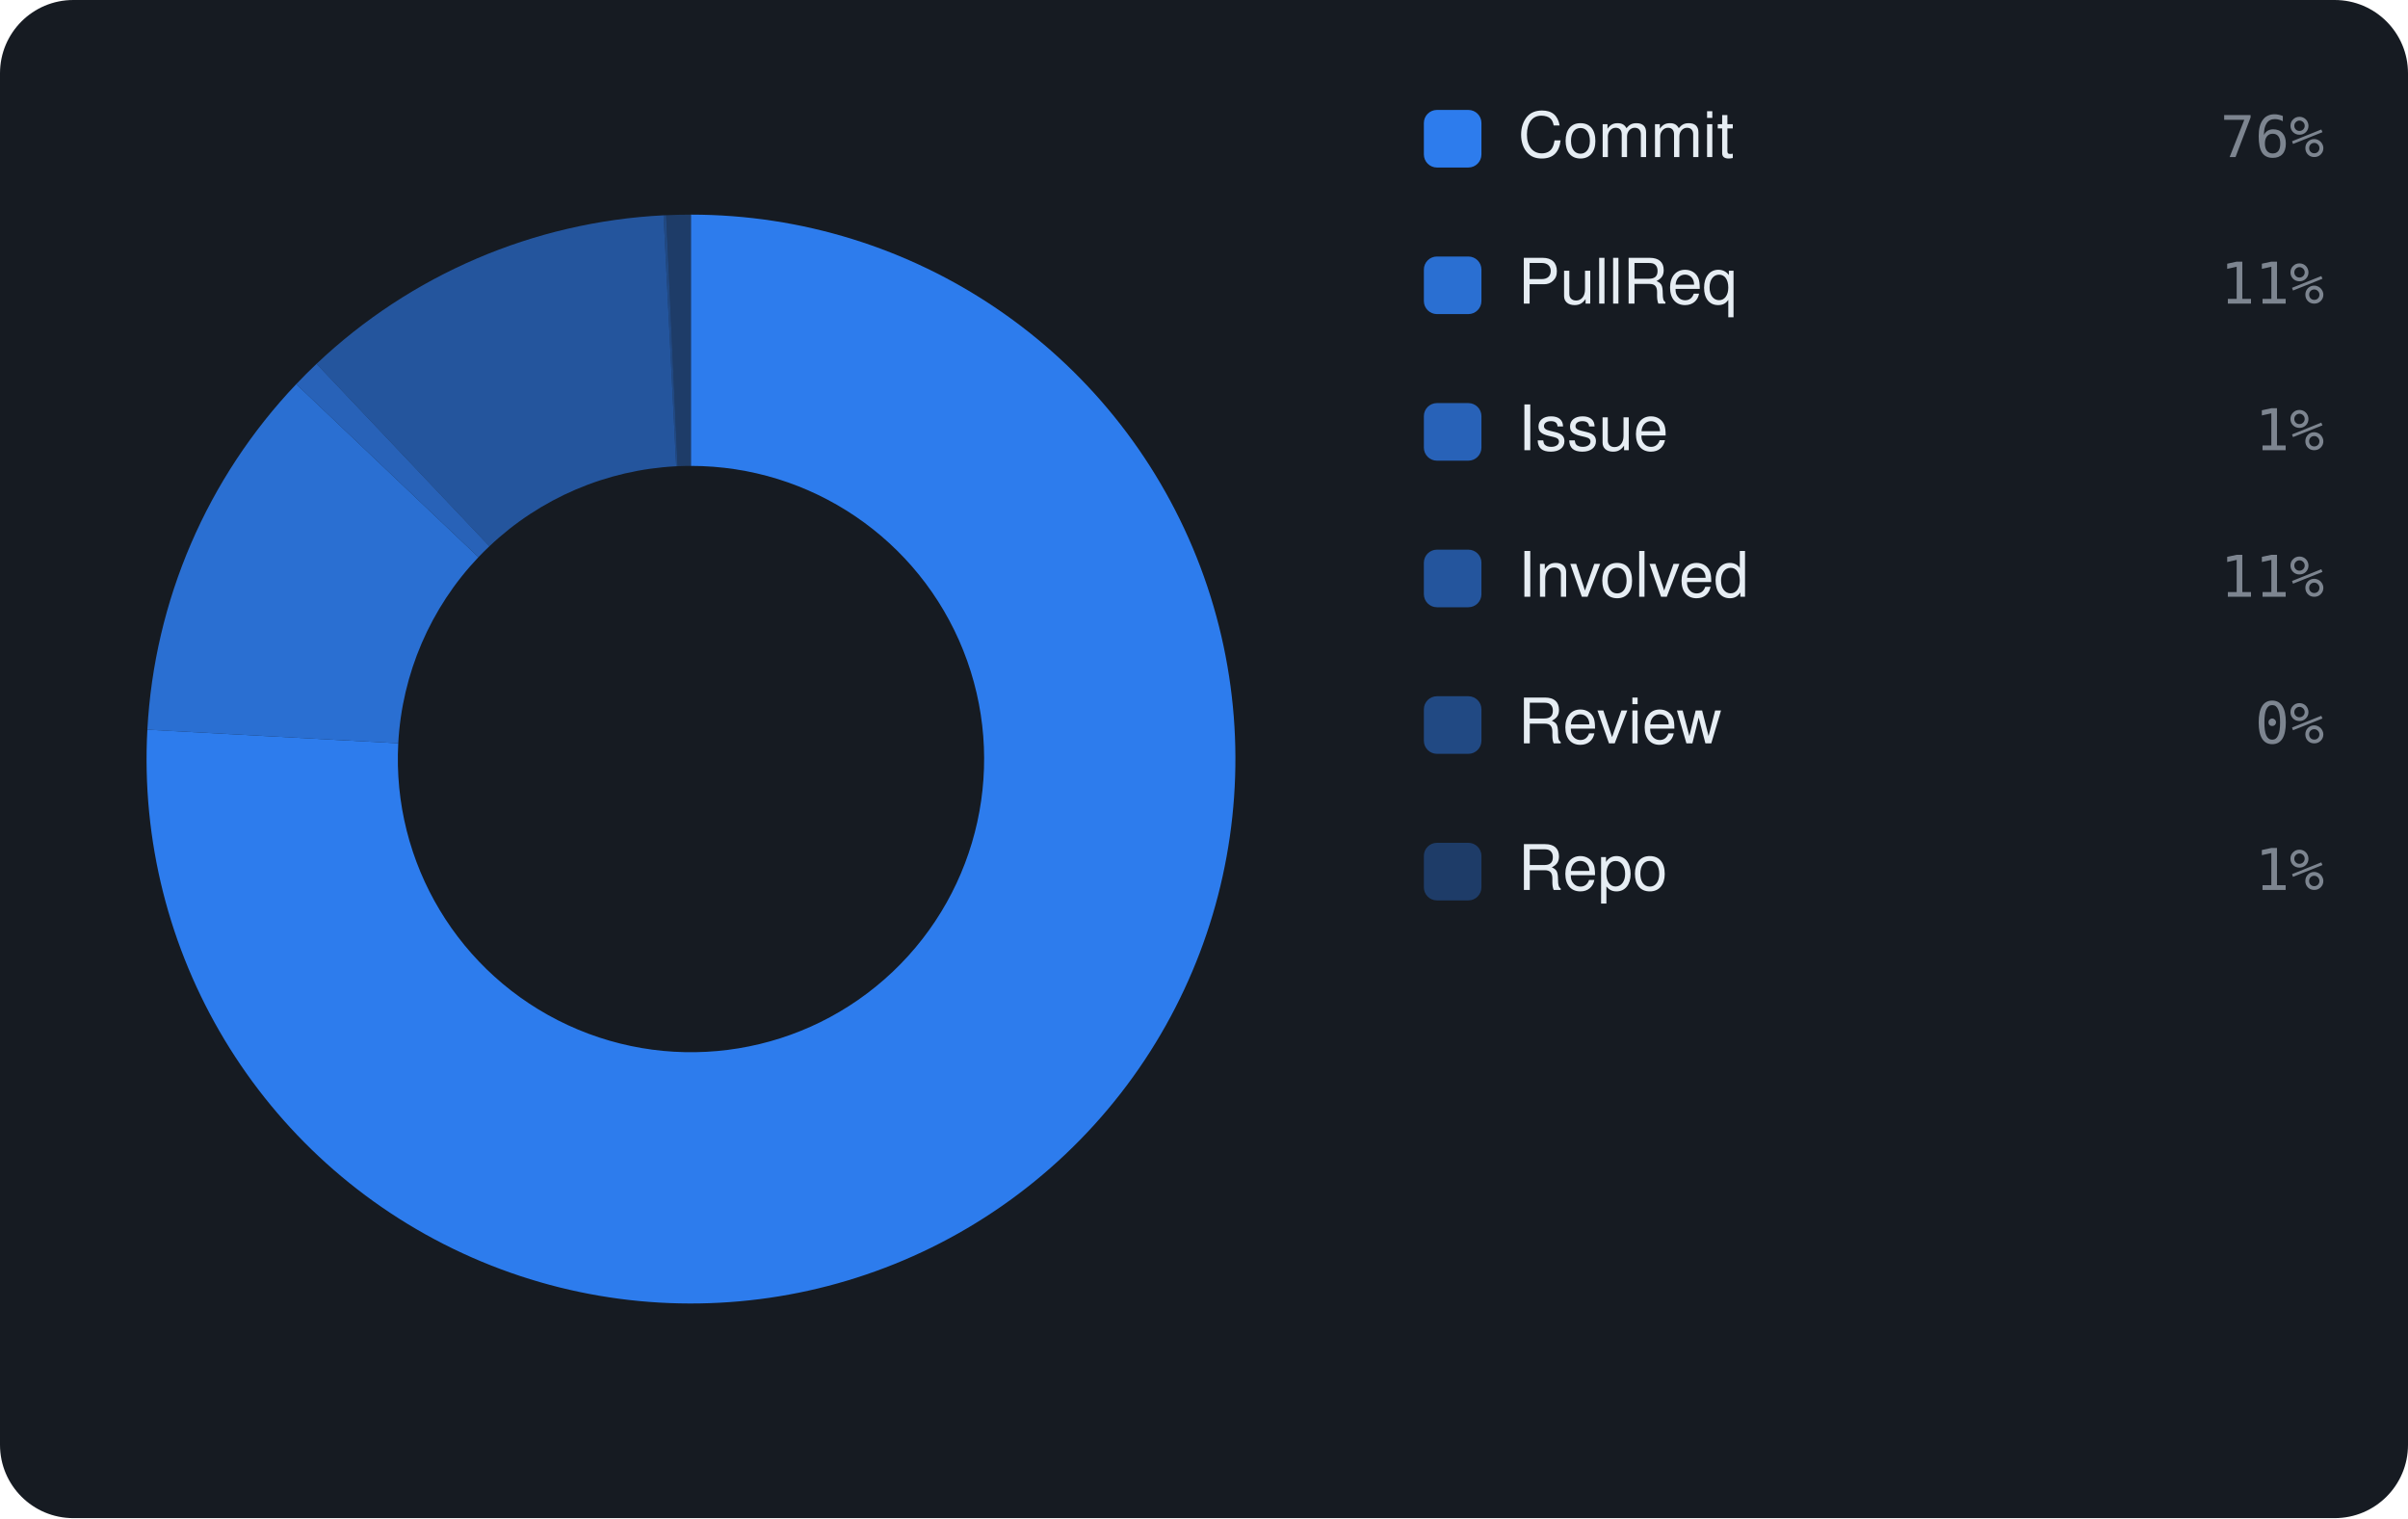
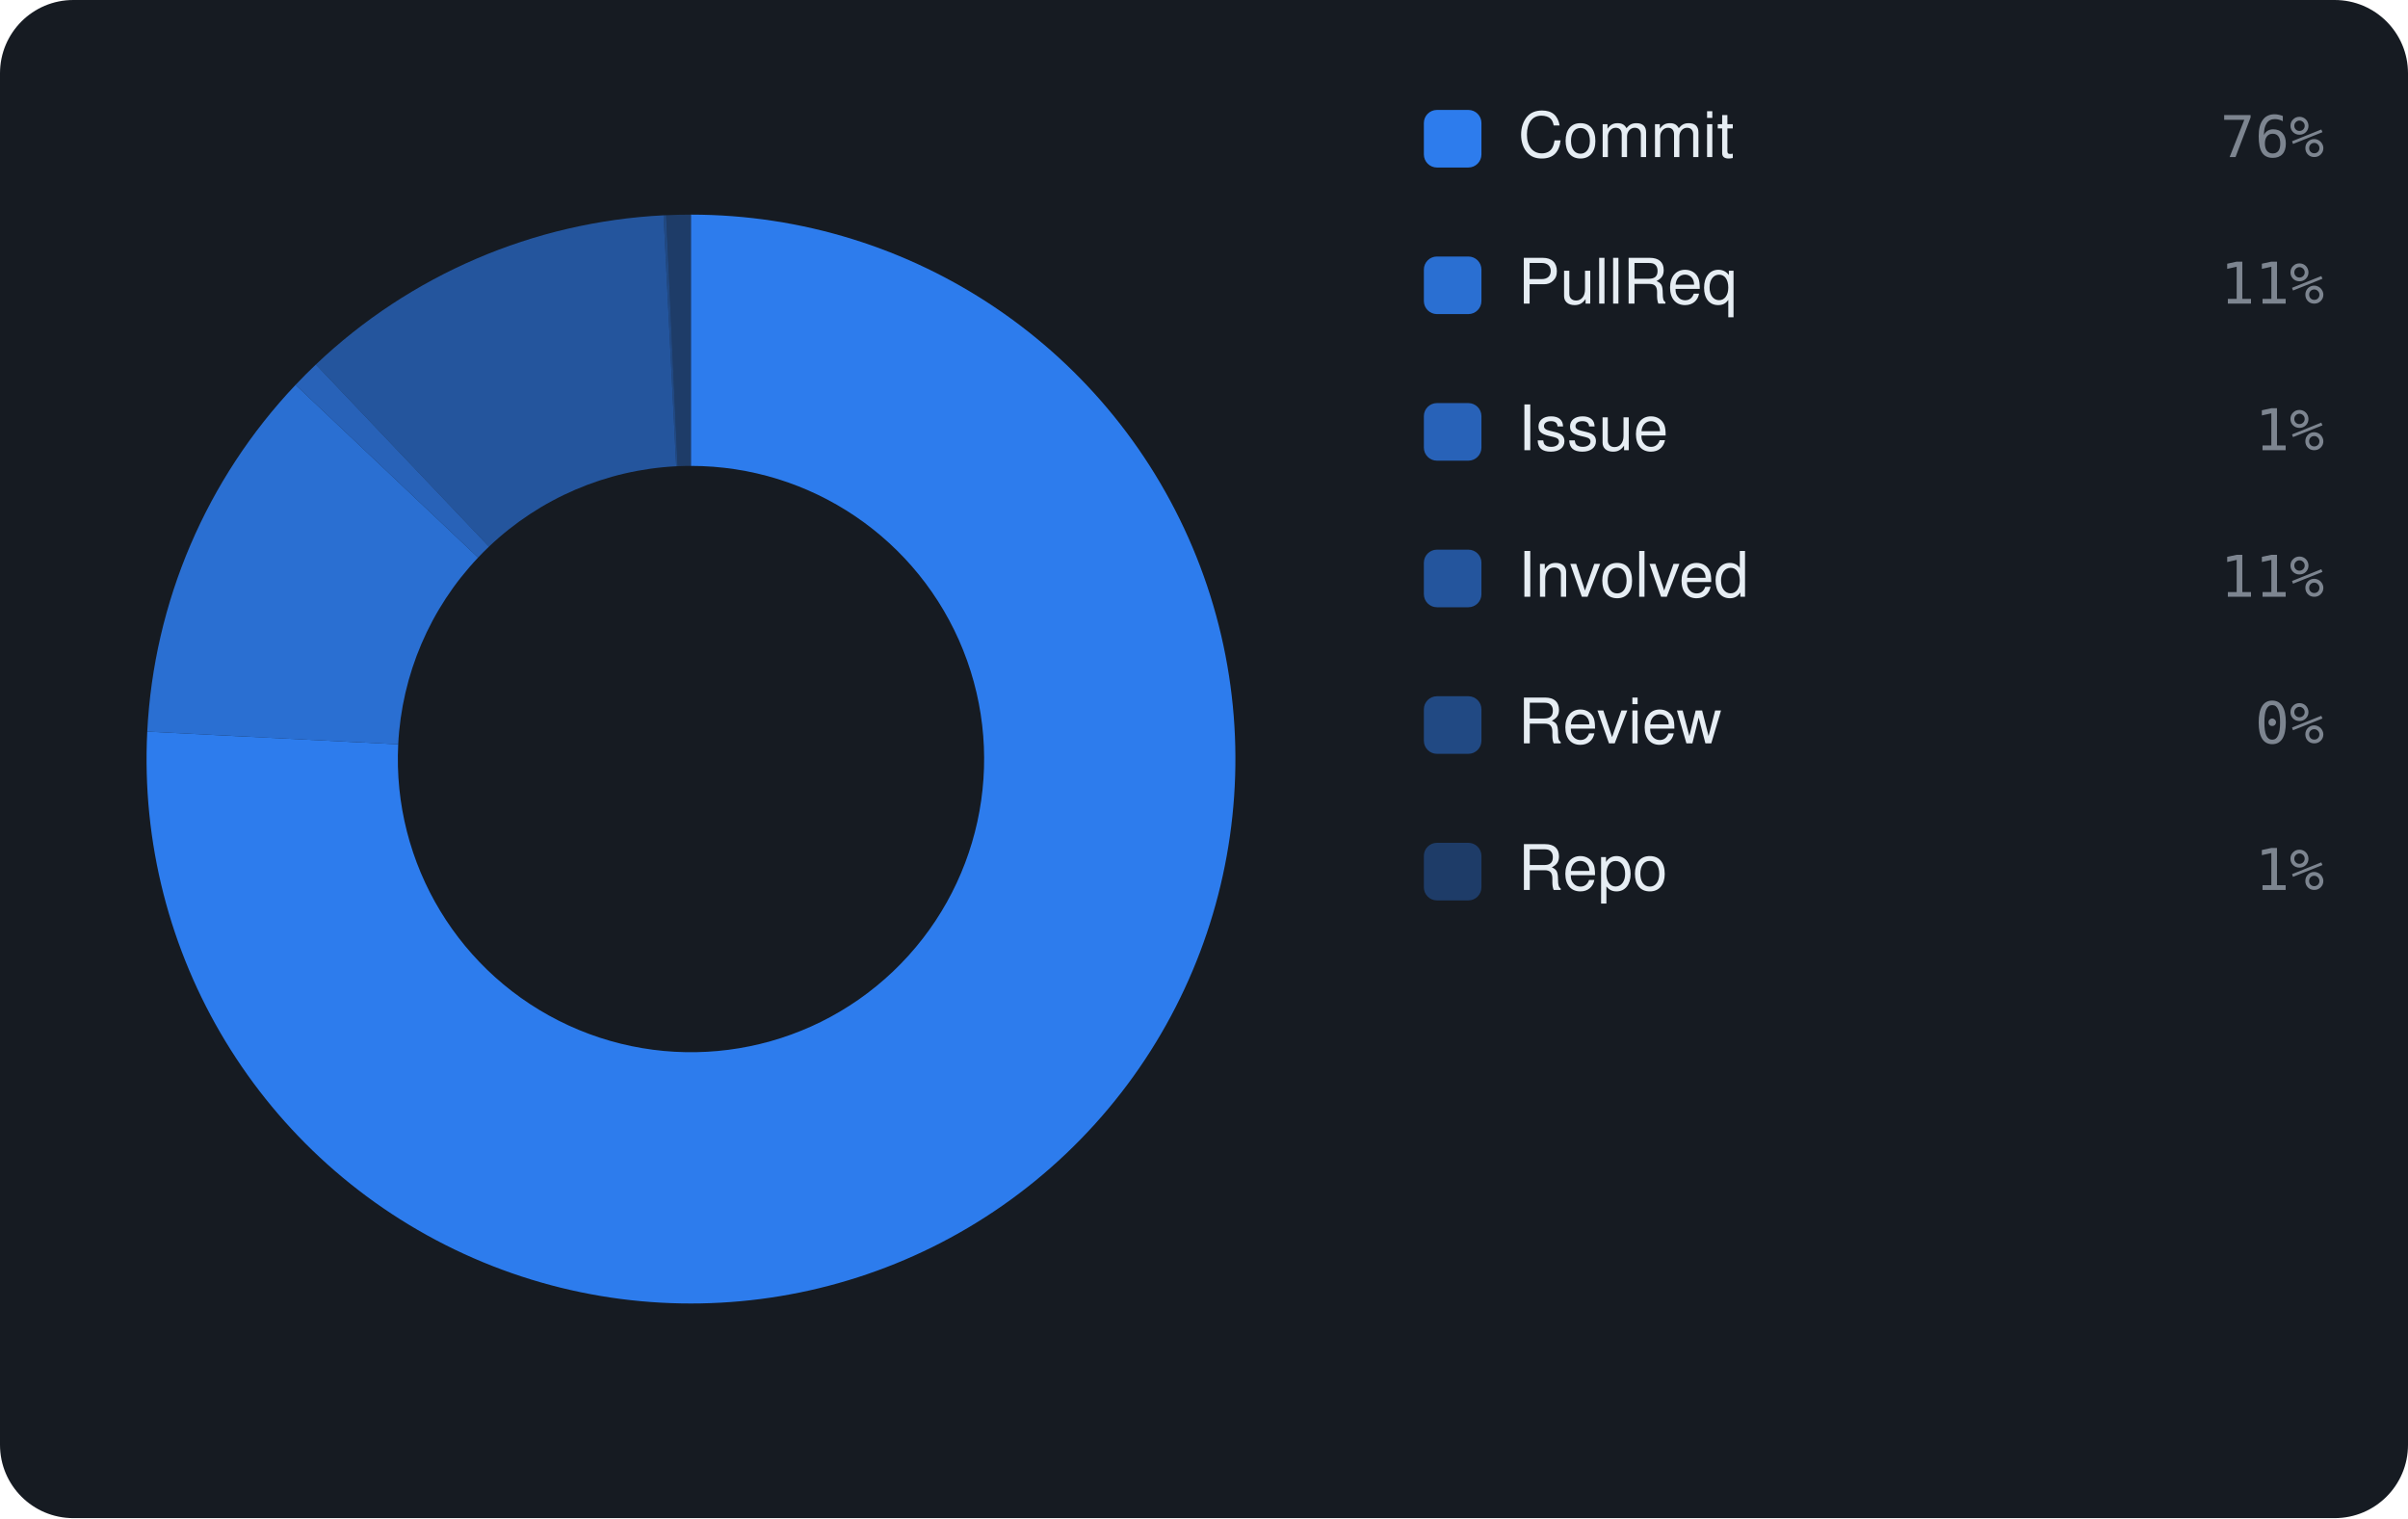
<svg xmlns="http://www.w3.org/2000/svg" viewBox="0 0 460 290" width="460" height="290" font-family="-apple-system,BlinkMacSystemFont,'Segoe UI',Helvetica,Arial,sans-serif">
  <rect width="460" height="290" rx="14" fill="#161b22" />
-   <path d="M132.00 41.00 A104 104 0 1 1 28.15 139.39 L76.08 141.98 A56 56 0 1 0 132.00 89.00 Z" fill="rgba(47,129,247,0.95)" />
-   <path d="M28.15 139.39 A104 104 0 0 1 56.59 73.38 L91.39 106.44 A56 56 0 0 0 76.08 141.98 Z" fill="rgba(47,129,247,0.826)" />
-   <path d="M56.59 73.38 A104 104 0 0 1 60.47 69.50 L93.49 104.35 A56 56 0 0 0 91.39 106.44 Z" fill="rgba(47,129,247,0.702)" />
-   <path d="M60.47 69.50 A104 104 0 0 1 126.76 41.13 L129.18 89.07 A56 56 0 0 0 93.49 104.35 Z" fill="rgba(47,129,247,0.578)" />
+   <path d="M132.00 41.00 A104 104 0 1 1 28.13 139.76 L76.07 142.18 A56 56 0 1 0 132.00 89.00 Z" fill="rgba(47,129,247,0.95)" />
+   <path d="M28.13 139.76 A104 104 0 0 1 56.46 73.52 L91.33 106.51 A56 56 0 0 0 76.07 142.18 Z" fill="rgba(47,129,247,0.826)" />
+   <path d="M56.46 73.52 A104 104 0 0 1 60.34 69.63 L93.41 104.42 A56 56 0 0 0 91.33 106.51 Z" fill="rgba(47,129,247,0.702)" />
+   <path d="M60.34 69.63 A104 104 0 0 1 126.76 41.13 L129.18 89.07 A56 56 0 0 0 93.41 104.42 Z" fill="rgba(47,129,247,0.578)" />
  <path d="M126.76 41.13 A104 104 0 0 1 127.26 41.11 L129.45 89.06 A56 56 0 0 0 129.18 89.07 Z" fill="rgba(47,129,247,0.454)" />
  <path d="M127.26 41.11 A104 104 0 0 1 132.00 41.00 L132.00 89.00 A56 56 0 0 0 129.45 89.06 Z" fill="rgba(47,129,247,0.33)" />
  <rect x="272" y="21" width="11" height="11" rx="2.5" fill="rgba(47,129,247,0.95)" />
  <text x="290" y="30" font-size="12" fill="#e6edf3">Commit</text>
  <text x="444" y="30" text-anchor="end" font-size="11" font-family="monospace" fill="#7d8590">76%</text>
  <rect x="272" y="49" width="11" height="11" rx="2.5" fill="rgba(47,129,247,0.826)" />
  <text x="290" y="58" font-size="12" fill="#e6edf3">PullReq</text>
  <text x="444" y="58" text-anchor="end" font-size="11" font-family="monospace" fill="#7d8590">11%</text>
  <rect x="272" y="77" width="11" height="11" rx="2.5" fill="rgba(47,129,247,0.702)" />
  <text x="290" y="86" font-size="12" fill="#e6edf3">Issue</text>
  <text x="444" y="86" text-anchor="end" font-size="11" font-family="monospace" fill="#7d8590">1%</text>
  <rect x="272" y="105" width="11" height="11" rx="2.5" fill="rgba(47,129,247,0.578)" />
  <text x="290" y="114" font-size="12" fill="#e6edf3">Involved</text>
  <text x="444" y="114" text-anchor="end" font-size="11" font-family="monospace" fill="#7d8590">11%</text>
  <rect x="272" y="133" width="11" height="11" rx="2.5" fill="rgba(47,129,247,0.454)" />
  <text x="290" y="142" font-size="12" fill="#e6edf3">Review</text>
  <text x="444" y="142" text-anchor="end" font-size="11" font-family="monospace" fill="#7d8590">0%</text>
  <rect x="272" y="161" width="11" height="11" rx="2.5" fill="rgba(47,129,247,0.33)" />
  <text x="290" y="170" font-size="12" fill="#e6edf3">Repo</text>
  <text x="444" y="170" text-anchor="end" font-size="11" font-family="monospace" fill="#7d8590">1%</text>
</svg>
